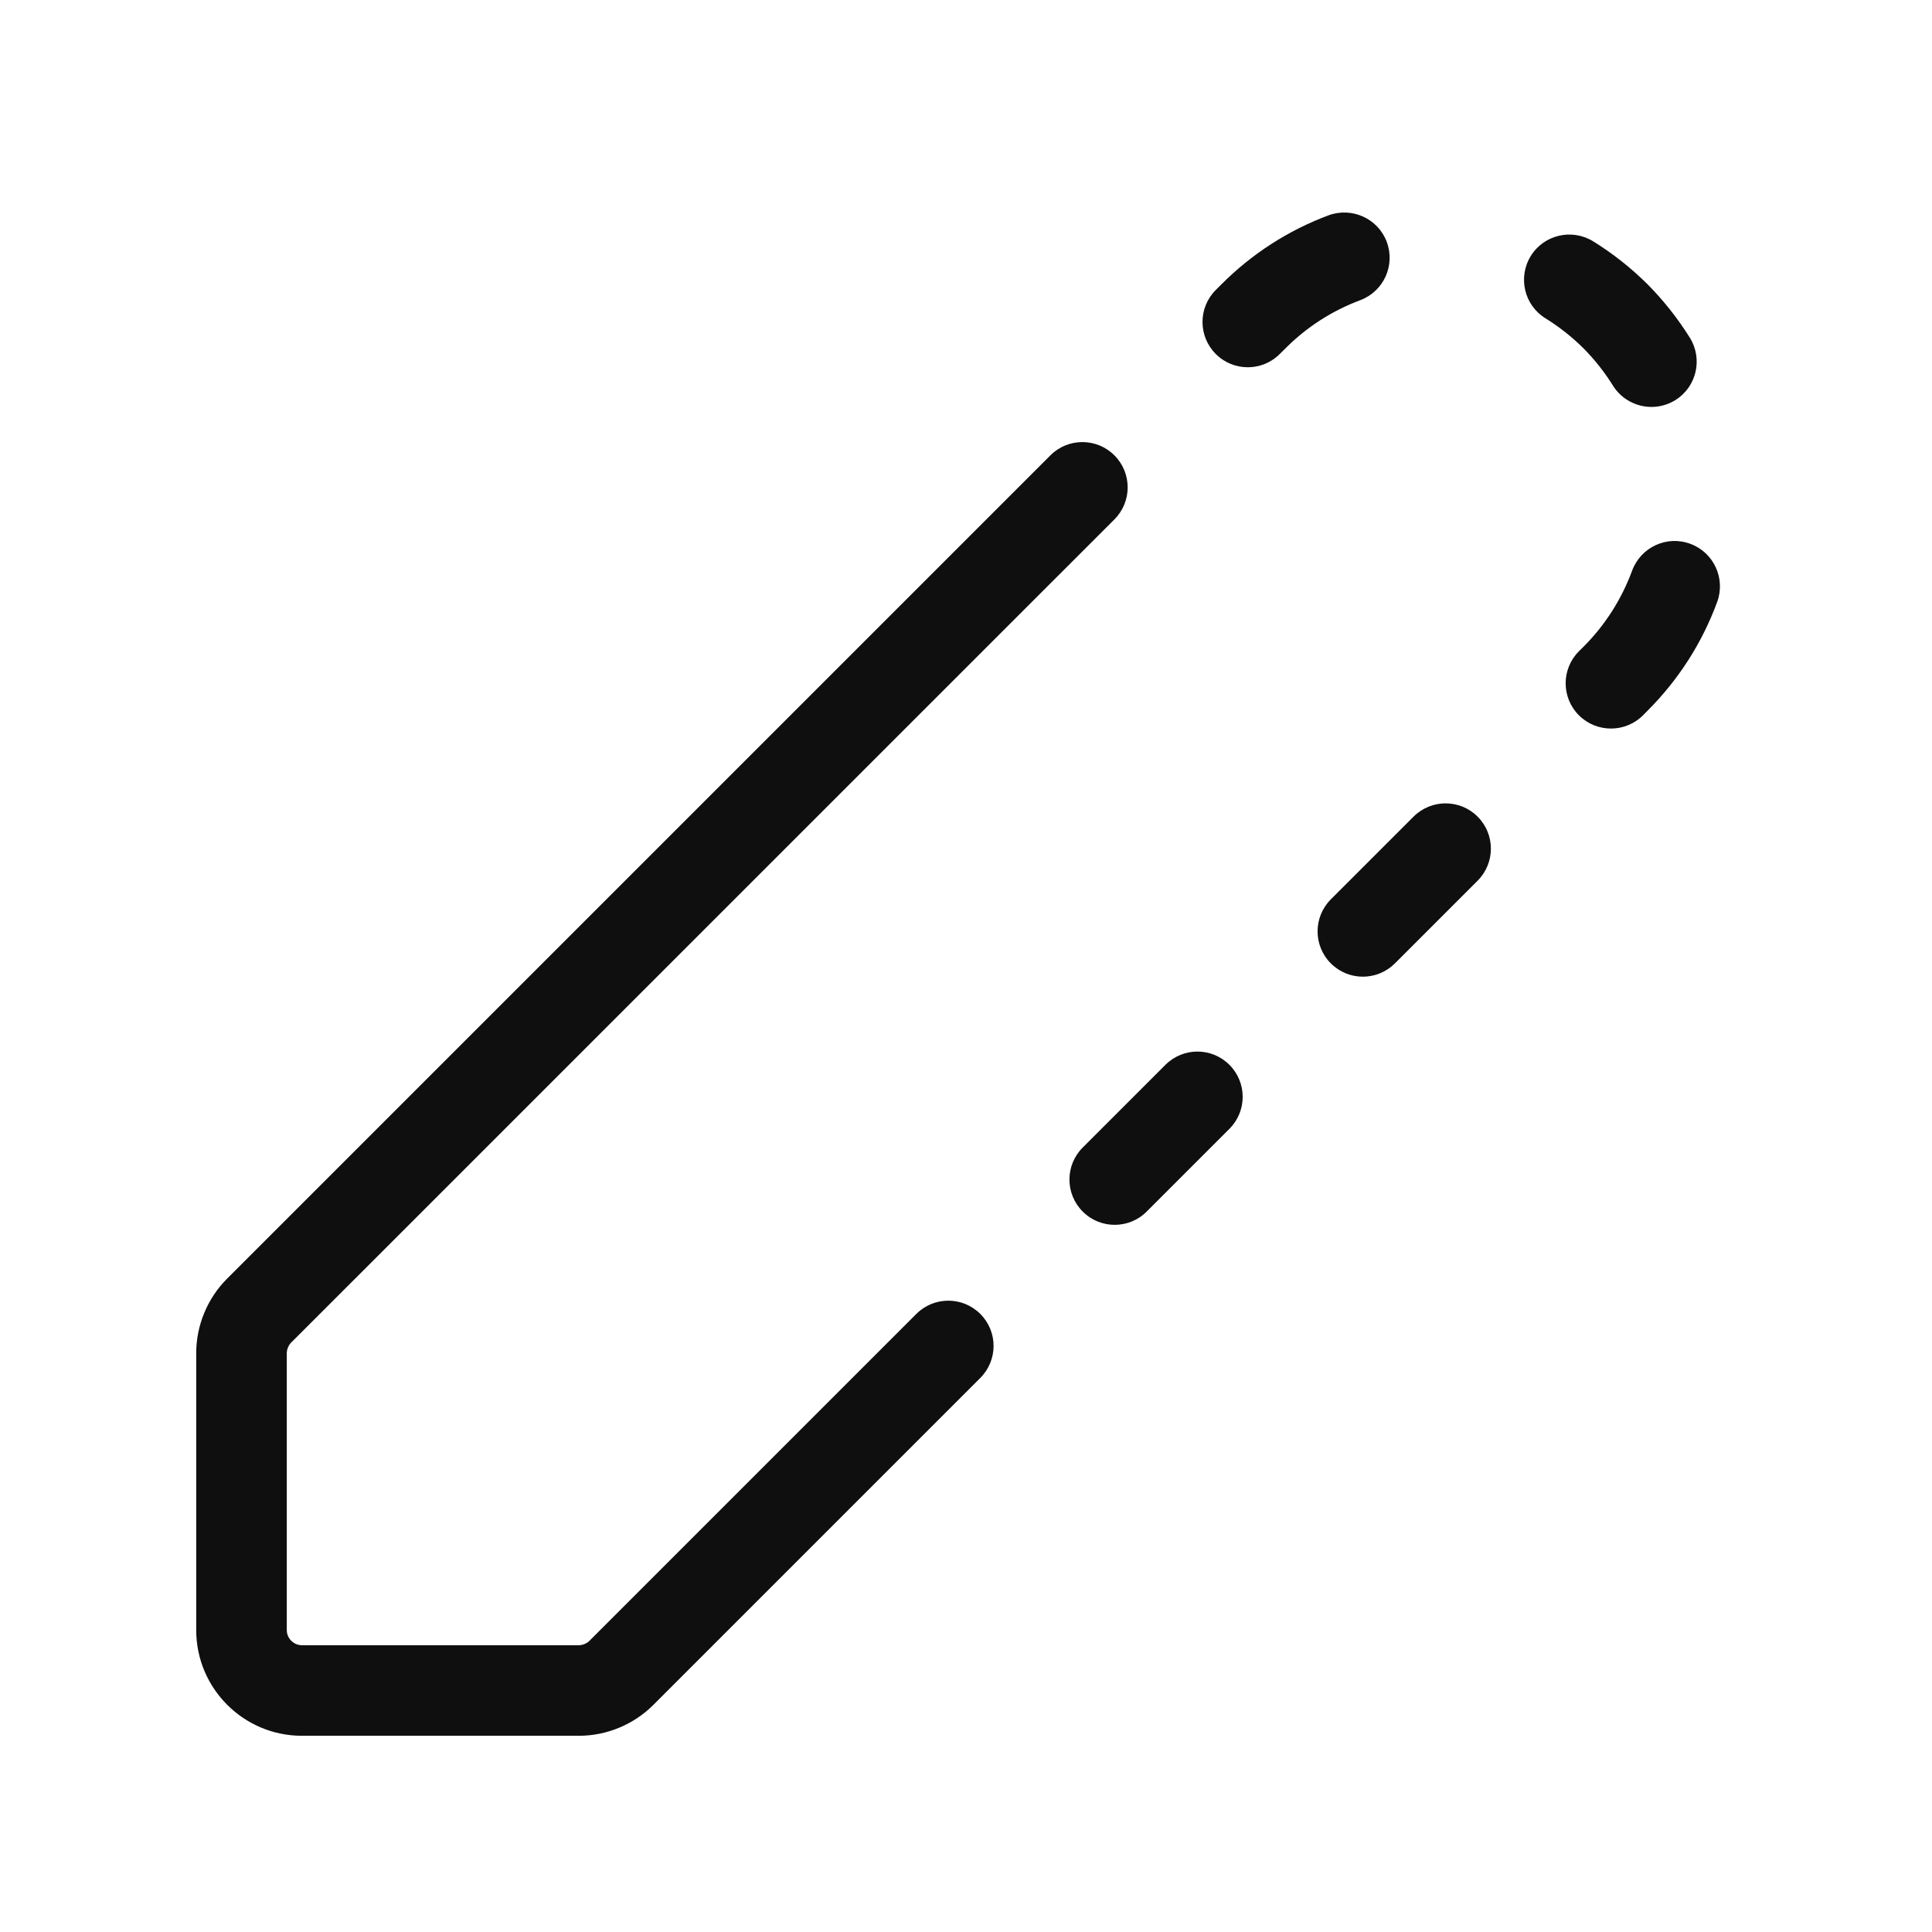
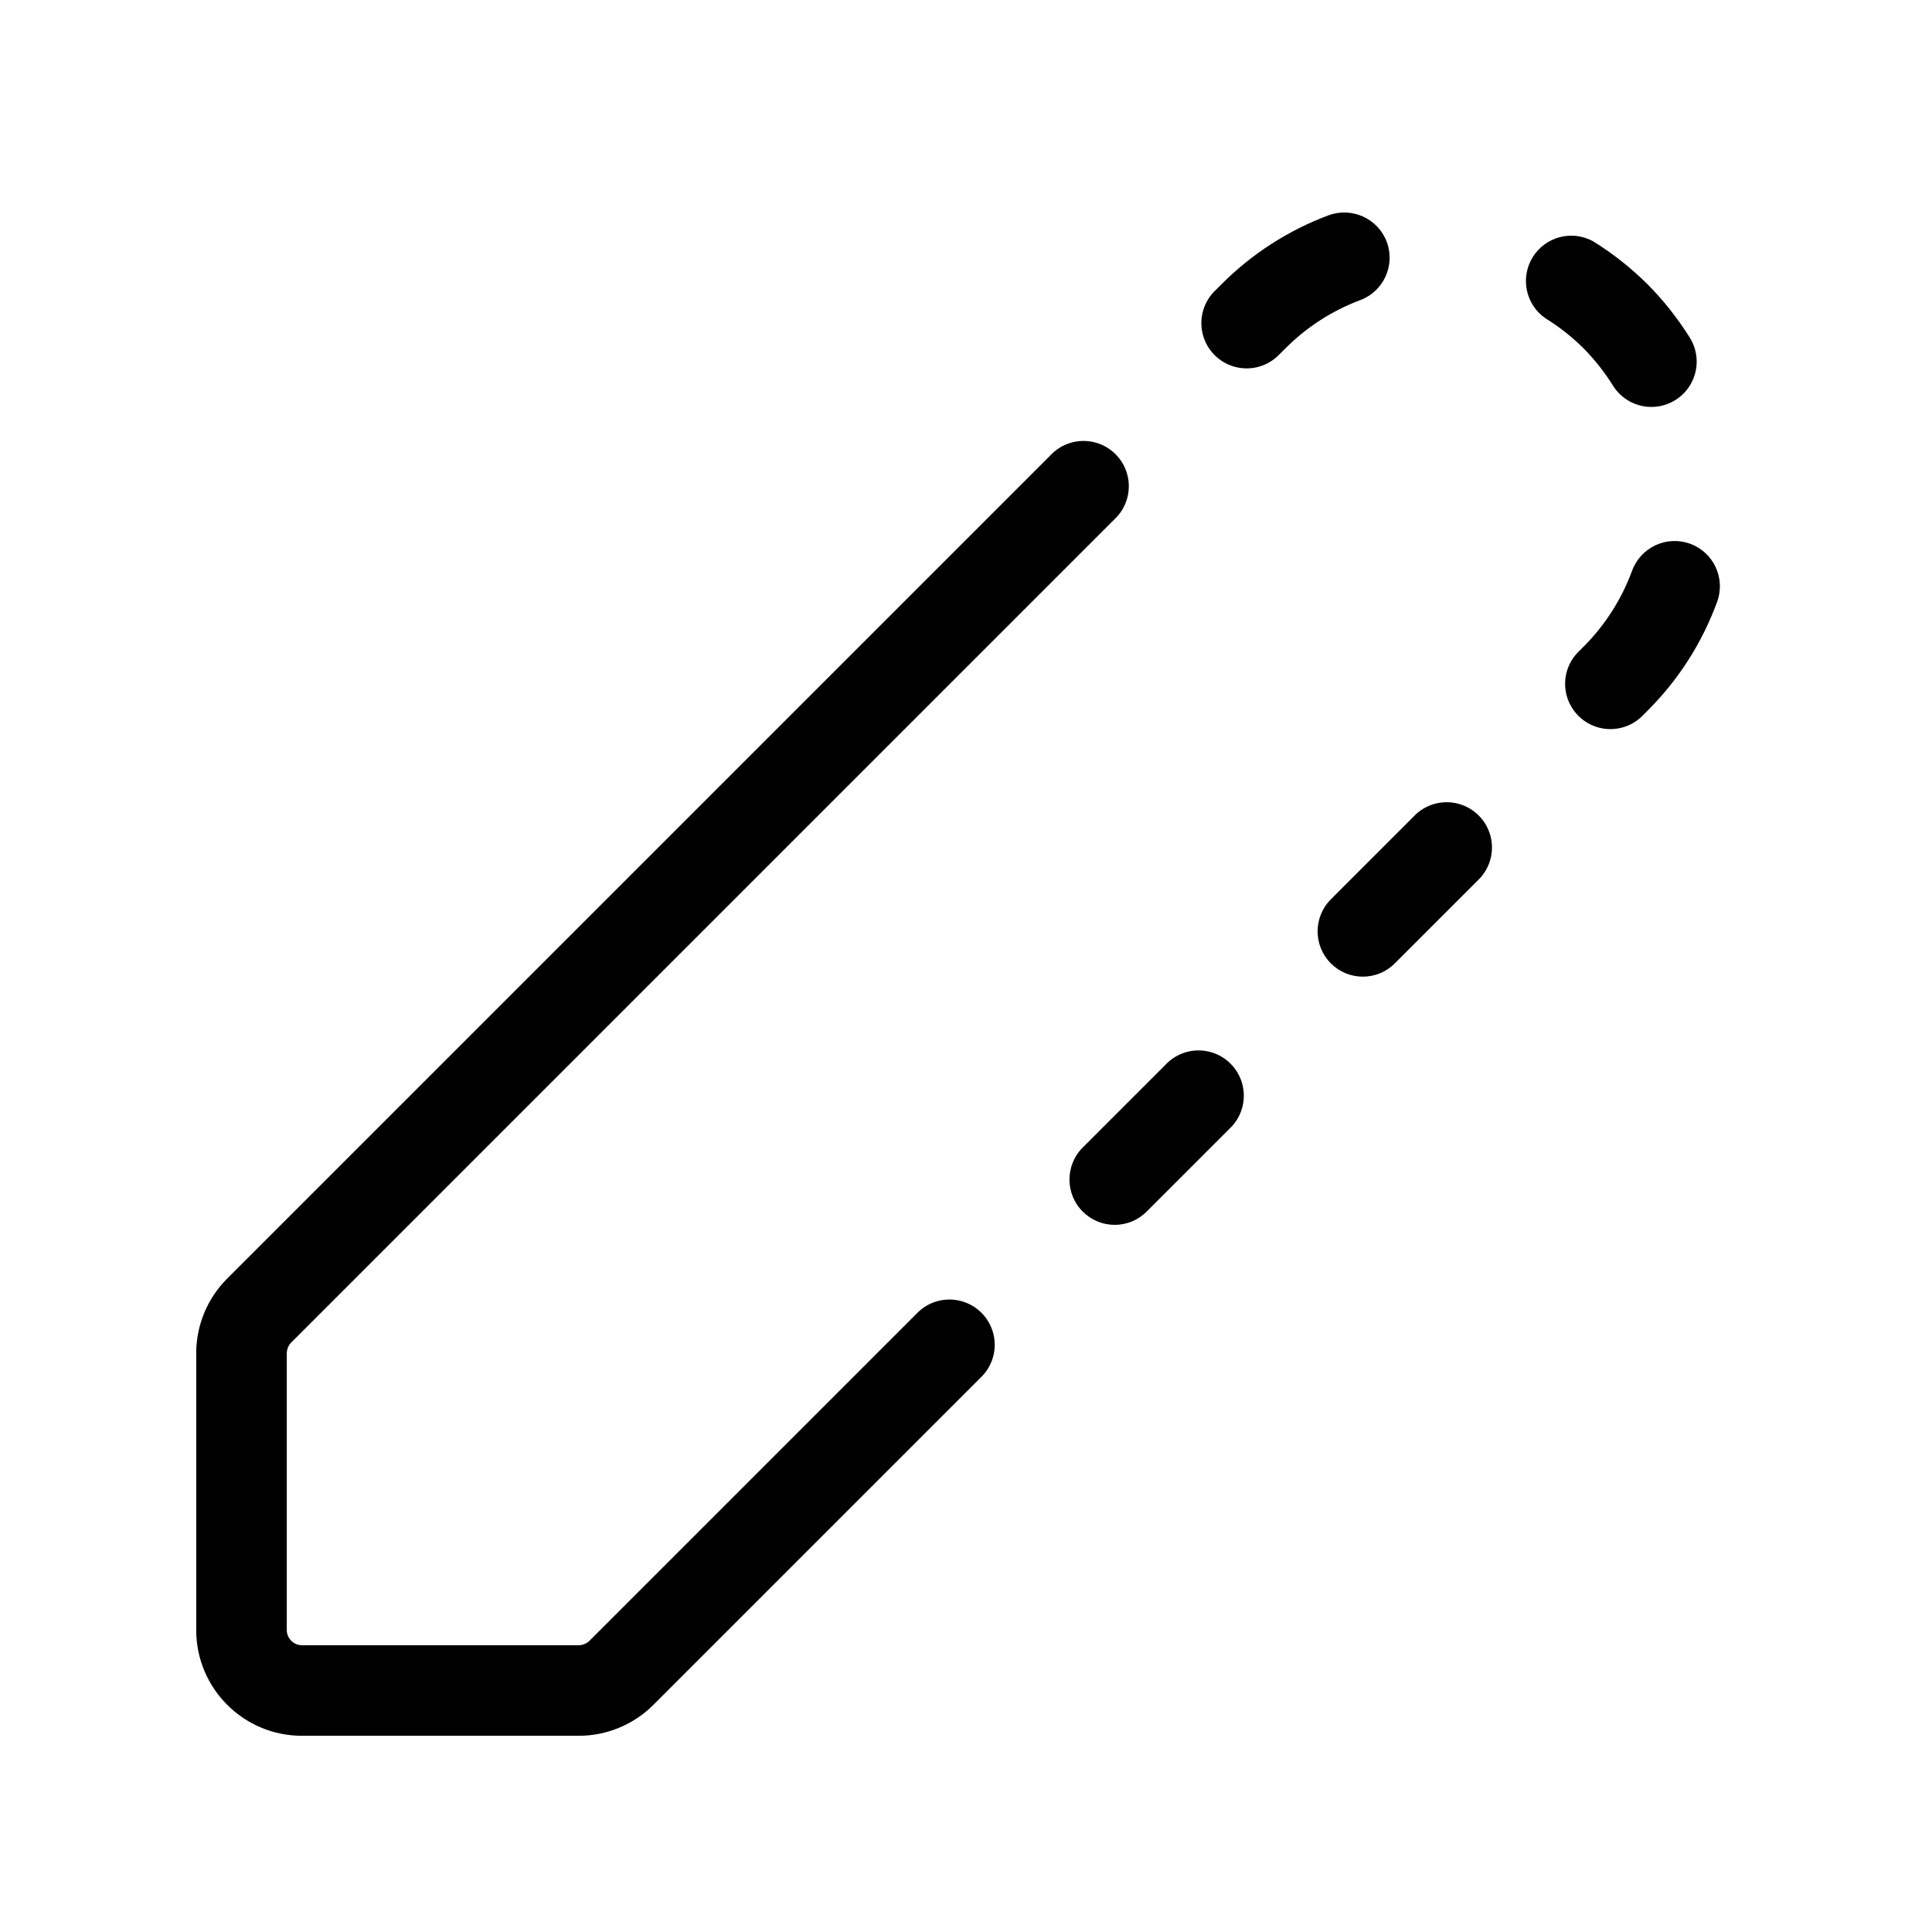
- <svg xmlns="http://www.w3.org/2000/svg" width="32" height="32" viewBox="0 0 32 32" fill="none">
-   <path d="M22.969 4.006C22.824 3.618 22.39 3.424 22.003 3.567C21.333 3.818 20.736 4.203 20.23 4.71L20.137 4.803C19.844 5.096 19.844 5.57 20.137 5.863C20.283 6.01 20.475 6.083 20.667 6.083C20.859 6.083 21.051 6.01 21.197 5.863L21.29 5.771C21.644 5.416 22.061 5.148 22.53 4.972C22.918 4.826 23.114 4.395 22.969 4.006Z" fill="#0F0F0F" />
-   <path d="M17.398 7.542C17.69 7.249 18.165 7.249 18.458 7.542C18.751 7.835 18.751 8.31 18.458 8.603L4.82 22.24C4.779 22.281 4.75 22.352 4.75 22.41V27C4.75 27.136 4.864 27.25 5 27.25H9.59C9.648 27.25 9.719 27.221 9.76 27.18L15.177 21.763C15.47 21.47 15.944 21.47 16.237 21.763C16.53 22.055 16.53 22.53 16.237 22.823L10.82 28.24C10.496 28.564 10.048 28.75 9.59 28.75H5C4.035 28.75 3.25 27.965 3.25 27V22.41C3.25 21.952 3.436 21.504 3.76 21.18L17.398 7.542Z" fill="#0F0F0F" />
-   <path d="M17.933 19.007L19.303 17.637C19.596 17.344 20.07 17.344 20.363 17.637C20.656 17.93 20.656 18.404 20.363 18.697L18.993 20.067C18.847 20.214 18.655 20.287 18.463 20.287C18.27 20.287 18.079 20.214 17.933 20.067C17.64 19.774 17.64 19.3 17.933 19.007Z" fill="#0F0F0F" />
-   <path d="M27.354 6.74C27.104 6.74 26.859 6.615 26.717 6.389C26.576 6.163 26.411 5.954 26.226 5.768C26.038 5.581 25.825 5.413 25.599 5.273C25.246 5.056 25.137 4.594 25.354 4.241C25.57 3.89 26.031 3.779 26.386 3.996C26.71 4.196 27.014 4.436 27.288 4.708C27.556 4.979 27.789 5.274 27.988 5.592C28.208 5.943 28.102 6.406 27.751 6.626C27.627 6.703 27.489 6.74 27.354 6.74Z" fill="#0F0F0F" />
-   <path d="M27.996 9.007C27.607 8.863 27.177 9.063 27.033 9.452C26.858 9.926 26.588 10.35 26.23 10.71L26.152 10.787C25.859 11.08 25.859 11.555 26.152 11.848C26.299 11.994 26.49 12.067 26.683 12.067C26.875 12.067 27.067 11.994 27.213 11.848L27.291 11.769C27.805 11.254 28.192 10.648 28.442 9.97C28.584 9.581 28.385 9.15 27.996 9.007Z" fill="#0F0F0F" />
-   <path d="M22.043 14.896L23.413 13.526C23.706 13.233 24.181 13.233 24.474 13.526C24.767 13.819 24.767 14.294 24.474 14.587L23.104 15.957C22.957 16.103 22.766 16.177 22.573 16.177C22.381 16.177 22.189 16.103 22.043 15.957C21.75 15.664 21.75 15.189 22.043 14.896Z" fill="#0F0F0F" />
+ <svg xmlns="http://www.w3.org/2000/svg" width="32" height="32" viewBox="0 0 32 32">
+   <path d="M22.969 4.006a.752.752 0 0 0-.966-.439A4.946 4.946 0 0 0 20.23 4.71l-.093.093a.75.75 0 1 0 1.06 1.06l.093-.092a3.46 3.46 0 0 1 1.24-.8.75.75 0 0 0 .439-.965ZM17.398 7.542a.75.75 0 1 1 1.06 1.06L4.82 22.24a.263.263 0 0 0-.07.17V27c0 .136.114.25.25.25h4.59c.058 0 .129-.03.17-.07l5.417-5.417a.75.75 0 1 1 1.06 1.06L10.82 28.24c-.324.324-.772.51-1.23.51H5c-.965 0-1.75-.785-1.75-1.75v-4.59c0-.458.186-.906.51-1.23L17.398 7.542ZM17.933 19.007l1.37-1.37a.75.75 0 1 1 1.06 1.06l-1.37 1.37a.747.747 0 0 1-1.06 0 .75.75 0 0 1 0-1.06ZM27.354 6.74a.751.751 0 0 1-.637-.351 3.534 3.534 0 0 0-.491-.622 3.492 3.492 0 0 0-.627-.494.751.751 0 0 1 .787-1.277c.324.2.628.44.902.712.268.27.501.566.7.884a.75.75 0 0 1-.634 1.148ZM27.996 9.007a.75.75 0 0 0-.963.445 3.483 3.483 0 0 1-.803 1.258l-.078.077a.75.75 0 1 0 1.061 1.06l.078-.078c.514-.515.9-1.12 1.15-1.8a.75.75 0 0 0-.445-.962ZM22.043 14.896l1.37-1.37a.75.75 0 1 1 1.06 1.06l-1.37 1.37a.747.747 0 0 1-1.06 0 .75.75 0 0 1 0-1.06Z" />
</svg>
